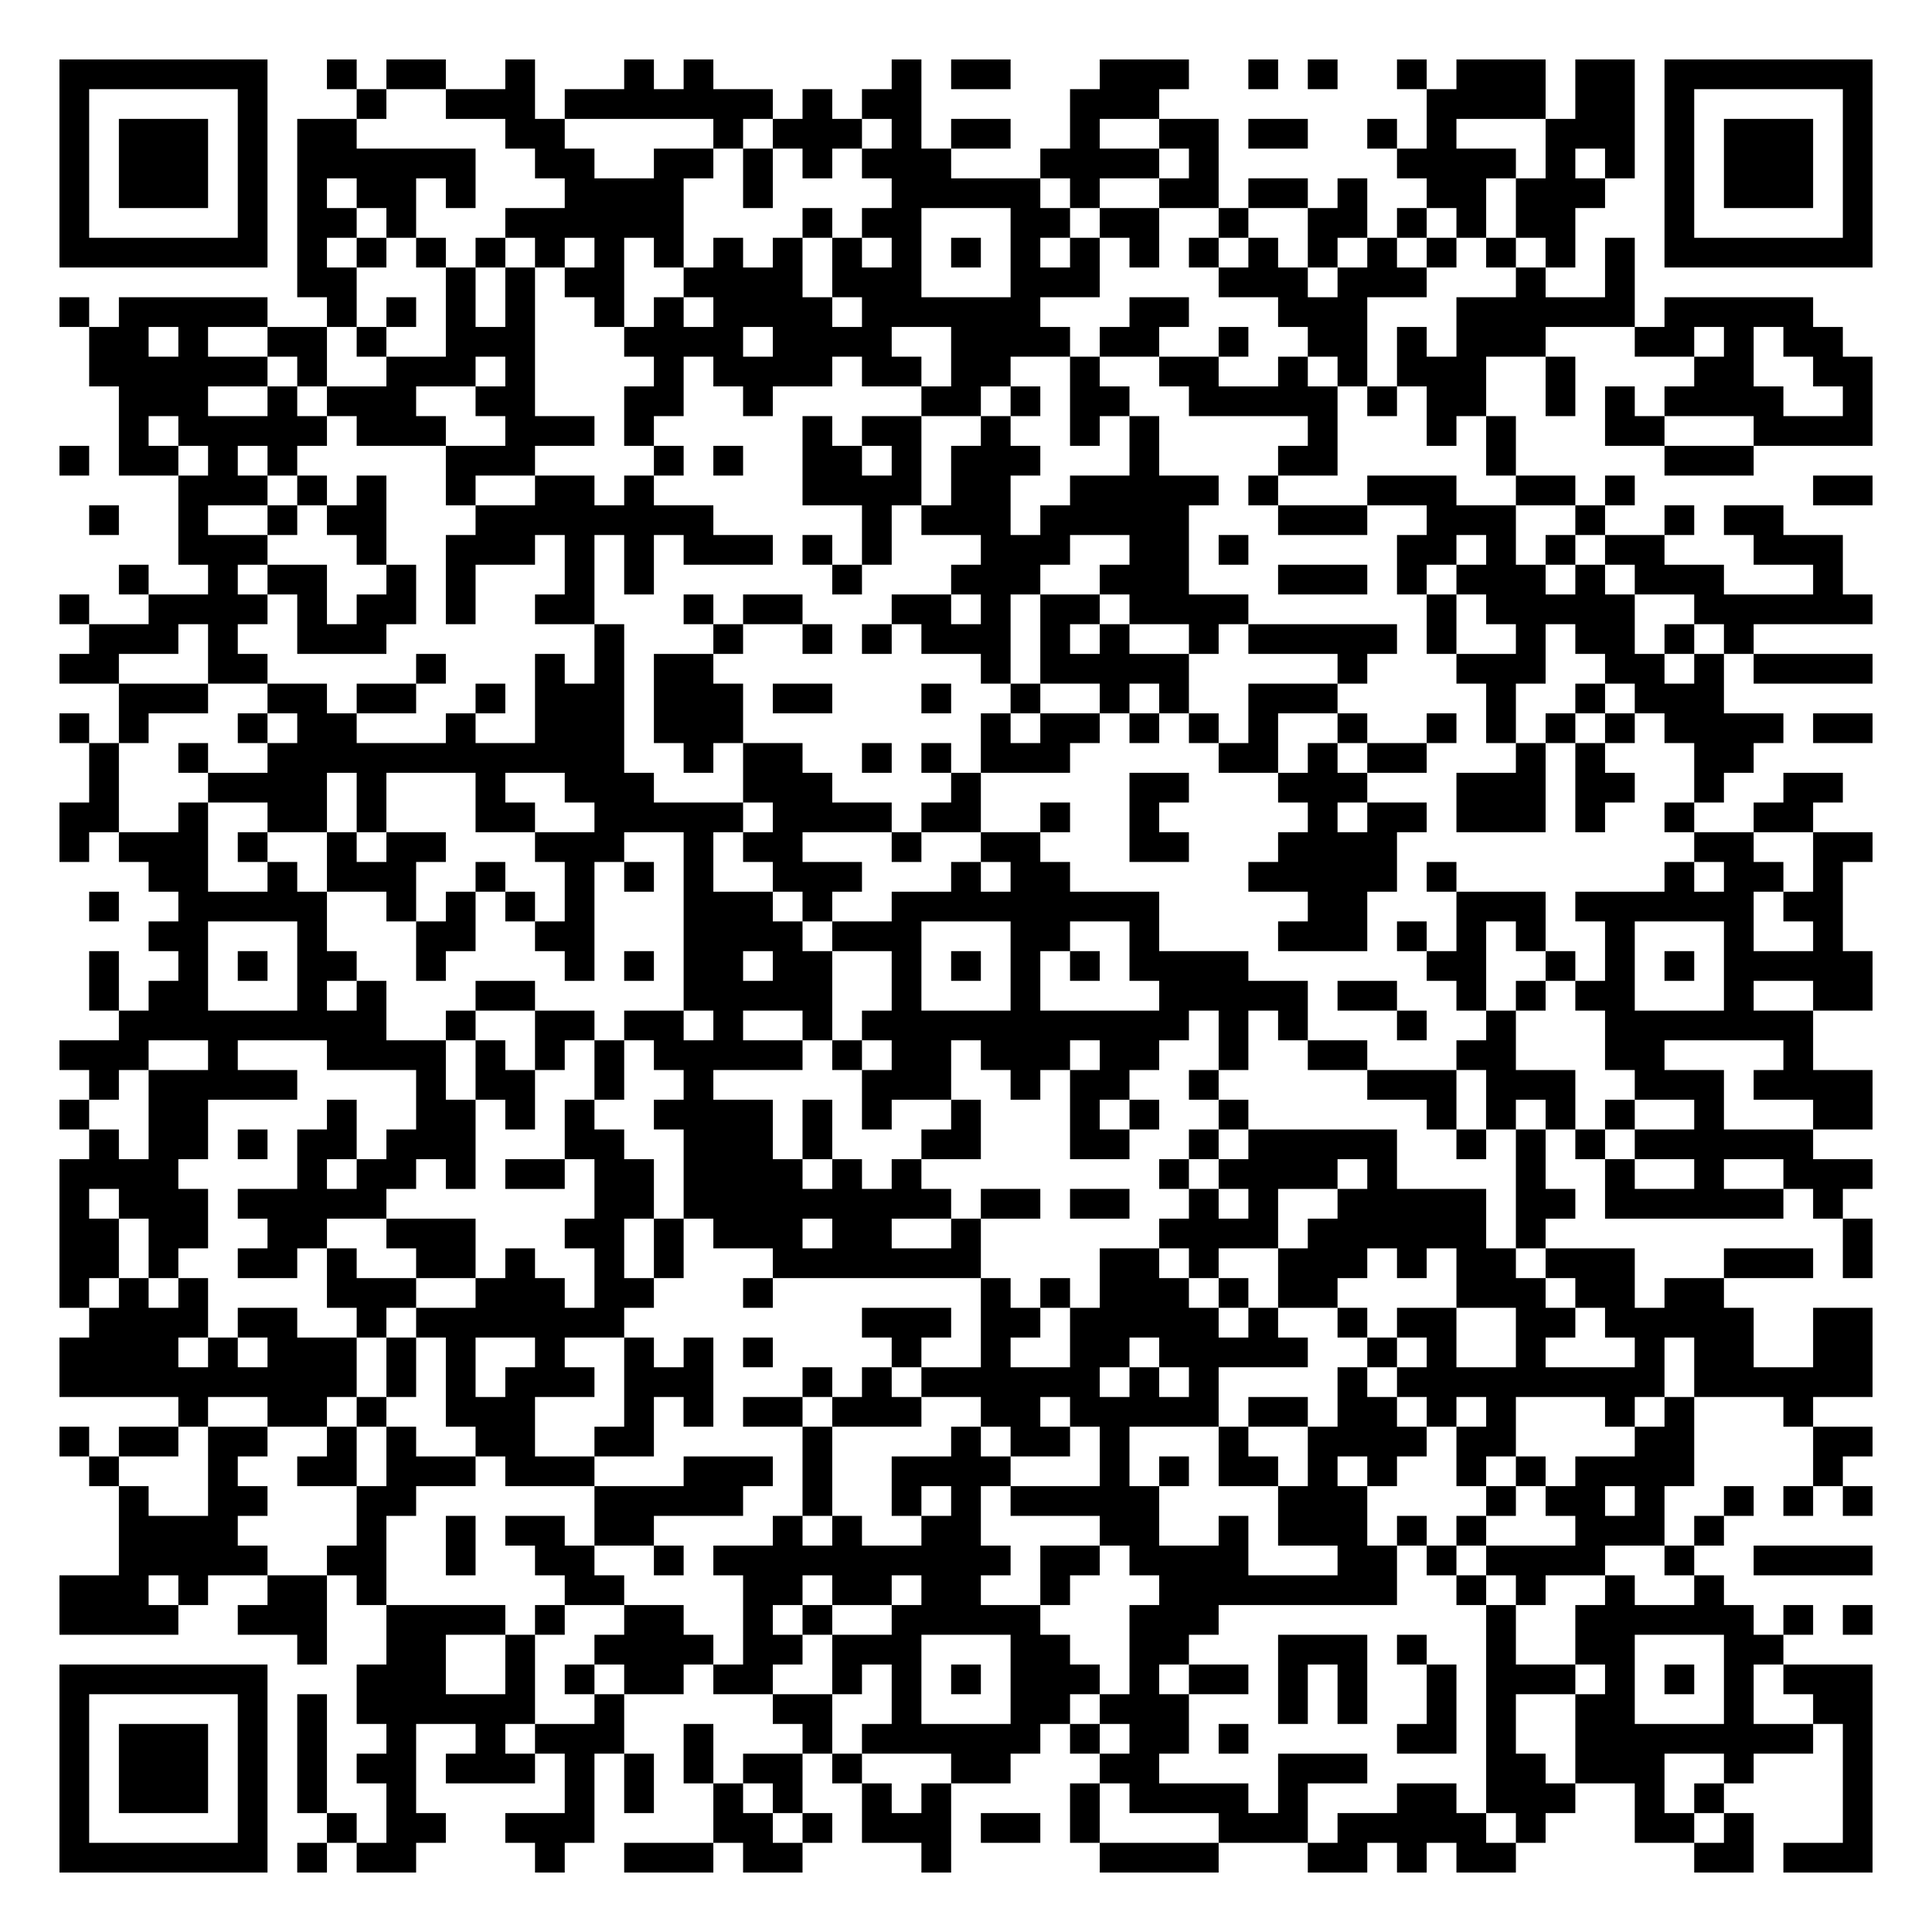
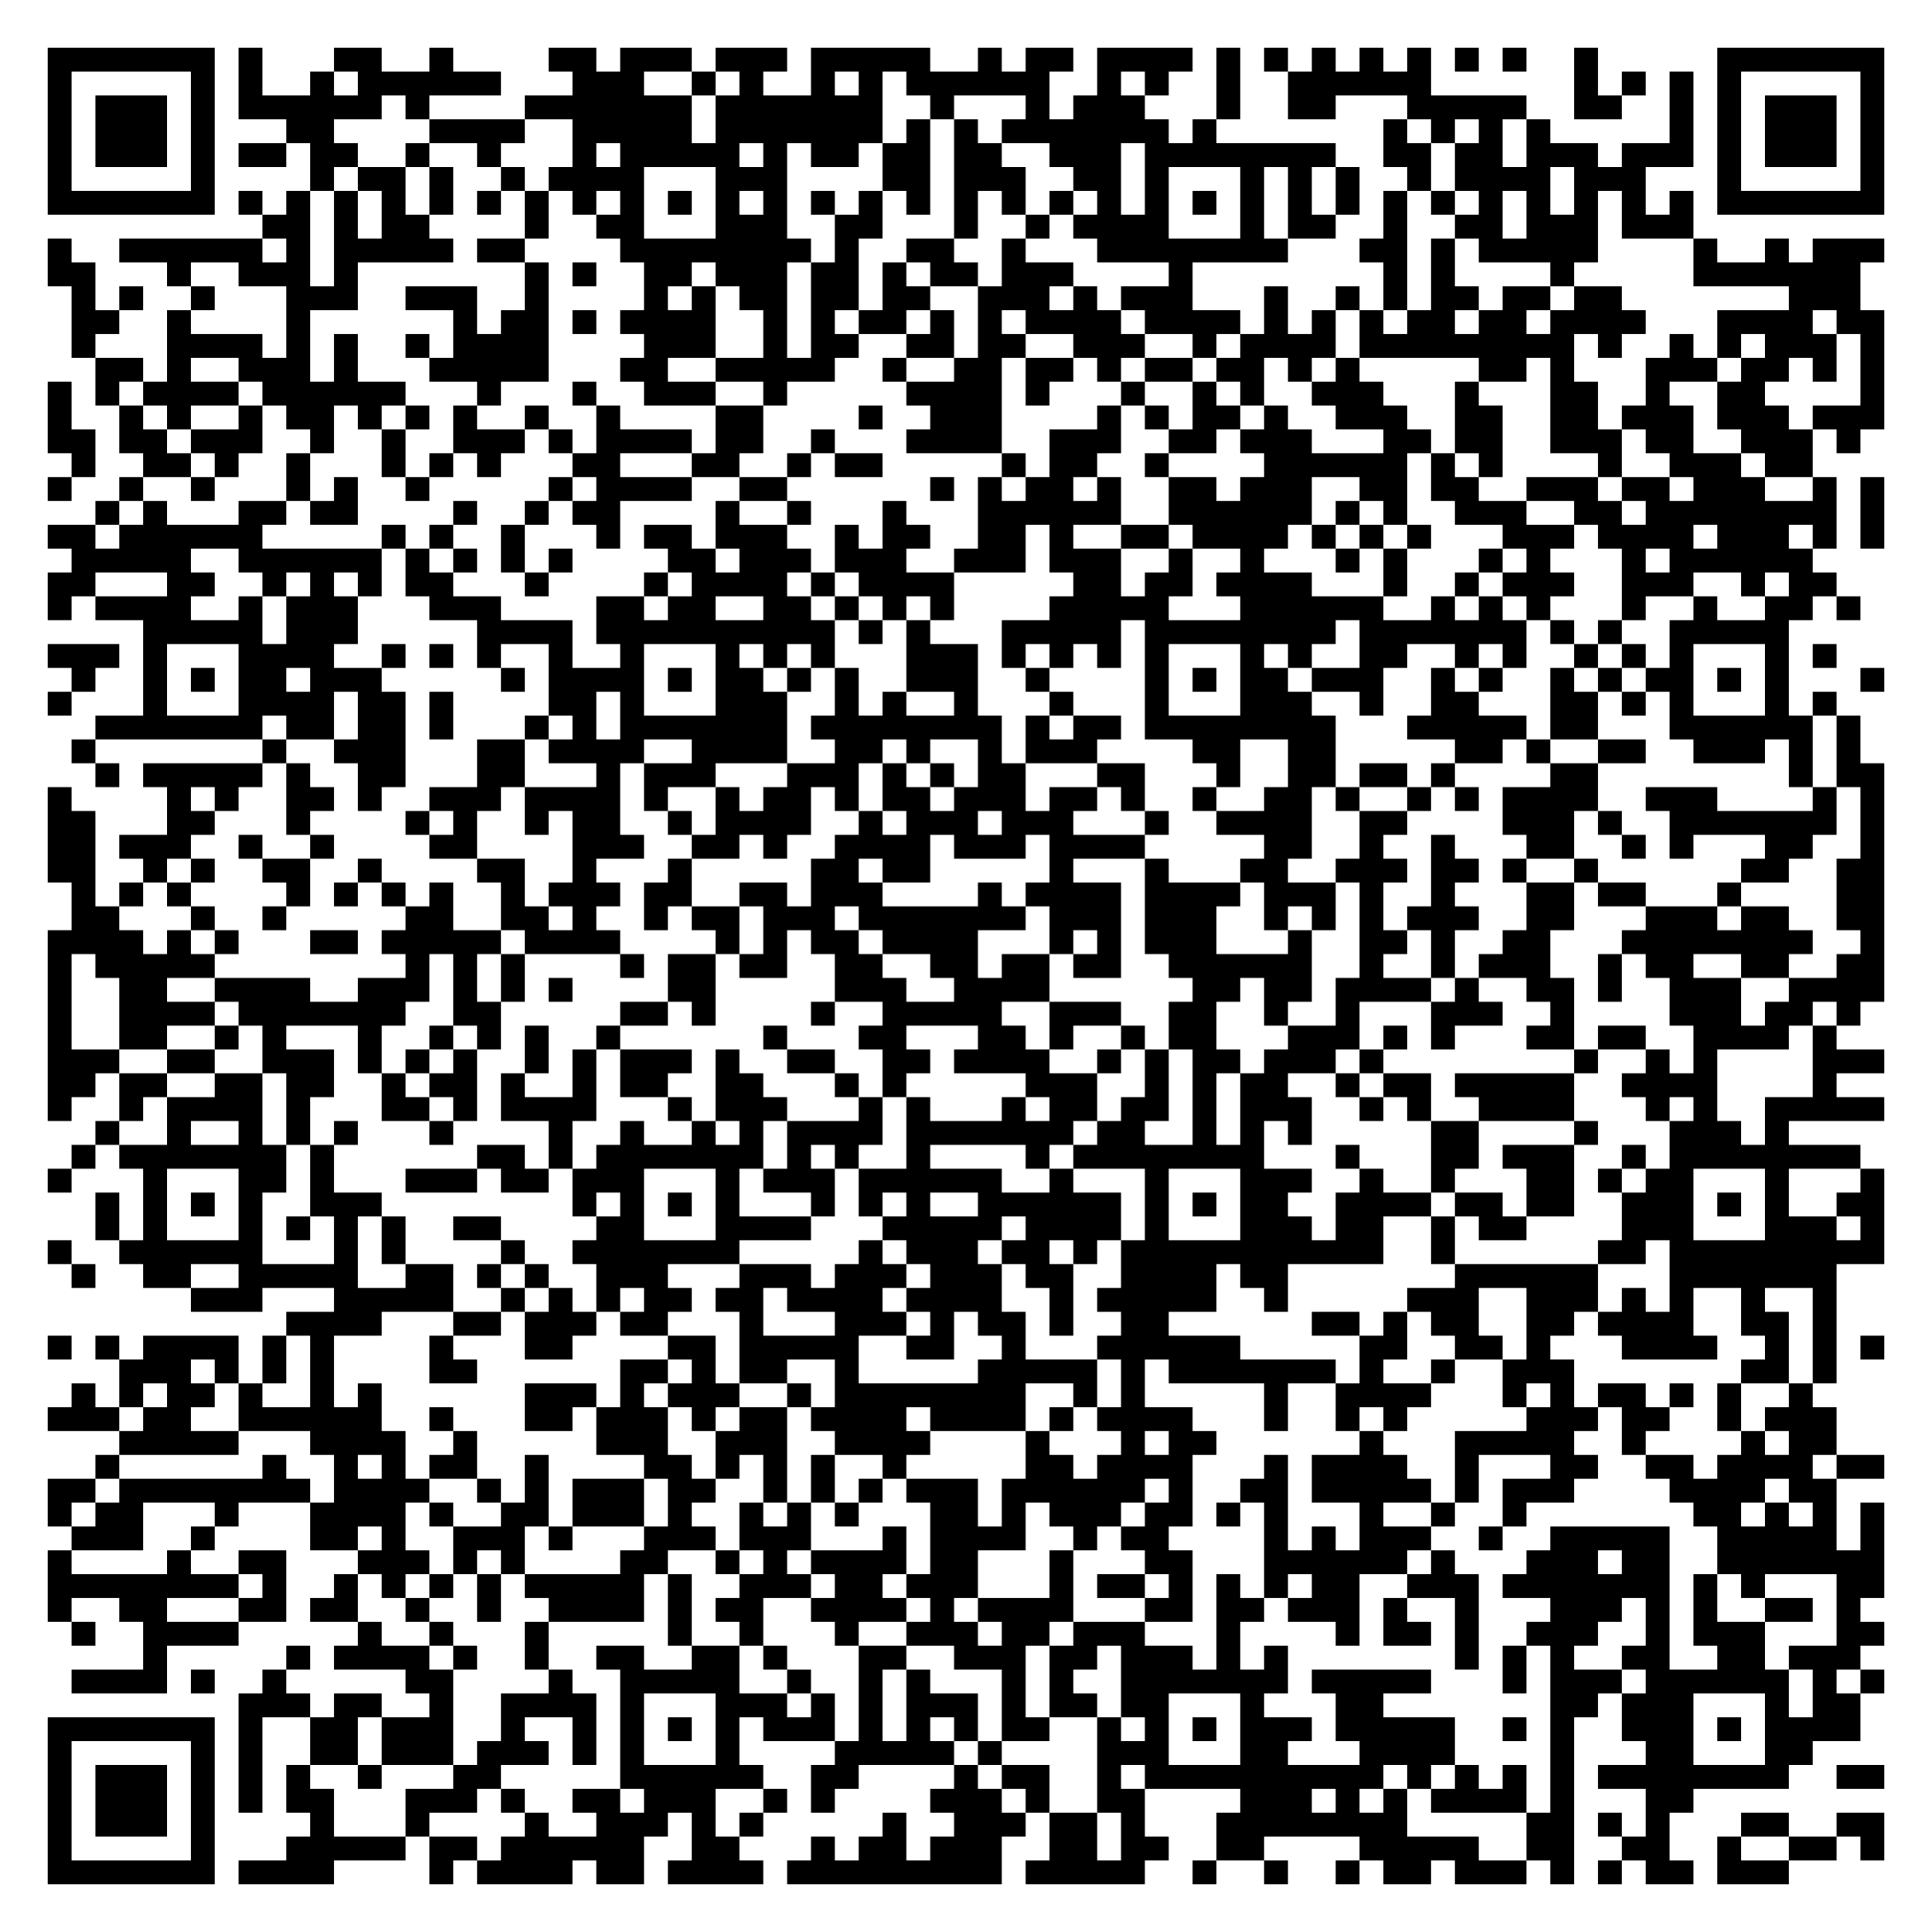
- <svg xmlns="http://www.w3.org/2000/svg" width="260" height="260" class="segno">
+ <svg xmlns="http://www.w3.org/2000/svg" width="324" height="324" class="segno">
  <g transform="scale(4)">
-     <path fill="#fff" d="M0 0h65v65h-65z" />
-     <path class="qrline" stroke="#000" d="M2 2.5h7m2 0h1m1 0h2m2 0h1m3 0h1m1 0h1m6 0h1m1 0h2m3 0h3m2 0h1m1 0h1m2 0h1m1 0h3m1 0h2m1 0h7m-61 1h1m5 0h1m3 0h1m2 0h3m1 0h7m1 0h1m1 0h2m5 0h3m9 0h4m1 0h2m1 0h1m5 0h1m-61 1h1m1 0h3m1 0h1m1 0h2m5 0h2m5 0h1m1 0h3m1 0h1m1 0h2m2 0h1m2 0h2m1 0h2m2 0h1m1 0h1m3 0h3m1 0h1m1 0h3m1 0h1m-61 1h1m1 0h3m1 0h1m1 0h6m2 0h2m2 0h2m1 0h1m1 0h1m1 0h3m3 0h4m1 0h1m6 0h4m1 0h1m1 0h1m1 0h1m1 0h3m1 0h1m-61 1h1m1 0h3m1 0h1m1 0h1m1 0h2m1 0h1m3 0h4m2 0h1m4 0h5m1 0h1m2 0h2m1 0h2m1 0h1m2 0h2m1 0h3m2 0h1m1 0h3m1 0h1m-61 1h1m5 0h1m1 0h2m1 0h1m3 0h6m4 0h1m1 0h2m3 0h2m1 0h2m2 0h1m2 0h2m1 0h1m1 0h1m1 0h2m3 0h1m5 0h1m-61 1h7m1 0h1m1 0h1m1 0h1m1 0h1m1 0h1m1 0h1m1 0h1m1 0h1m1 0h1m1 0h1m1 0h1m1 0h1m1 0h1m1 0h1m1 0h1m1 0h1m1 0h1m1 0h1m1 0h1m1 0h1m1 0h1m1 0h1m1 0h1m1 0h7m-53 1h2m3 0h1m1 0h1m1 0h2m2 0h4m1 0h3m3 0h3m4 0h3m1 0h3m3 0h1m2 0h1m-53 1h1m1 0h5m2 0h1m1 0h1m1 0h1m1 0h1m2 0h1m1 0h1m1 0h4m1 0h6m3 0h2m3 0h3m3 0h6m1 0h5m-58 1h2m1 0h1m2 0h2m1 0h1m2 0h3m3 0h4m1 0h4m2 0h4m1 0h2m2 0h1m2 0h2m1 0h1m1 0h3m3 0h2m1 0h1m1 0h2m-59 1h6m1 0h1m2 0h3m1 0h1m4 0h1m1 0h4m1 0h2m1 0h2m2 0h1m2 0h2m2 0h1m1 0h1m1 0h3m2 0h1m4 0h2m2 0h2m-59 1h3m2 0h1m1 0h3m2 0h2m3 0h2m2 0h1m5 0h2m1 0h1m1 0h2m2 0h5m1 0h1m1 0h2m2 0h1m1 0h1m1 0h4m2 0h1m-59 1h1m1 0h5m1 0h3m2 0h3m1 0h1m5 0h1m1 0h2m2 0h1m2 0h1m1 0h1m5 0h1m3 0h1m1 0h1m3 0h2m3 0h4m-61 1h1m1 0h2m1 0h1m1 0h1m5 0h3m4 0h1m1 0h1m2 0h2m1 0h1m1 0h3m3 0h1m4 0h2m5 0h1m5 0h3m-53 1h3m1 0h1m1 0h1m2 0h1m2 0h2m1 0h1m5 0h4m1 0h2m2 0h5m1 0h1m3 0h3m2 0h2m1 0h1m6 0h2m-60 1h1m2 0h1m2 0h1m1 0h2m3 0h8m5 0h1m1 0h3m1 0h5m3 0h3m2 0h3m2 0h1m2 0h1m1 0h2m-54 1h3m3 0h1m2 0h3m1 0h1m1 0h1m1 0h3m1 0h1m1 0h1m3 0h3m2 0h2m1 0h1m5 0h2m1 0h1m1 0h1m1 0h2m3 0h3m-58 1h1m2 0h1m1 0h2m2 0h1m1 0h1m3 0h1m1 0h1m6 0h1m3 0h3m2 0h3m3 0h3m1 0h1m1 0h3m1 0h1m1 0h3m3 0h1m-60 1h1m2 0h4m1 0h1m1 0h2m1 0h1m2 0h2m3 0h1m1 0h2m3 0h2m1 0h1m1 0h2m1 0h4m6 0h1m1 0h5m2 0h6m-60 1h3m1 0h1m2 0h3m7 0h1m3 0h1m2 0h1m1 0h1m1 0h3m1 0h1m1 0h1m2 0h1m1 0h5m1 0h1m2 0h1m1 0h2m1 0h1m1 0h1m-57 1h2m3 0h2m5 0h1m3 0h1m1 0h1m1 0h2m9 0h1m1 0h5m5 0h1m3 0h3m2 0h2m1 0h1m1 0h4m-59 1h3m2 0h2m1 0h2m2 0h1m1 0h3m1 0h3m1 0h2m3 0h1m2 0h1m2 0h1m1 0h1m2 0h3m5 0h1m2 0h1m1 0h3m-56 1h1m1 0h1m3 0h1m1 0h2m3 0h1m2 0h3m1 0h3m8 0h1m1 0h2m1 0h1m1 0h1m1 0h1m2 0h1m2 0h1m1 0h1m1 0h1m1 0h1m1 0h4m1 0h2m-60 1h1m2 0h1m2 0h12m2 0h1m1 0h2m2 0h1m1 0h1m1 0h3m5 0h2m1 0h1m1 0h2m3 0h1m1 0h1m3 0h2m-56 1h1m3 0h4m1 0h1m3 0h1m2 0h3m3 0h3m4 0h1m5 0h2m3 0h3m3 0h3m1 0h2m2 0h1m2 0h2m-60 1h2m2 0h1m2 0h2m1 0h1m3 0h2m2 0h5m1 0h4m1 0h2m2 0h1m2 0h1m5 0h1m1 0h2m1 0h3m1 0h1m2 0h1m2 0h2m-59 1h1m1 0h3m1 0h1m2 0h1m1 0h2m3 0h3m2 0h1m1 0h2m3 0h1m2 0h2m3 0h2m3 0h4m10 0h2m2 0h2m-58 1h2m2 0h1m1 0h3m2 0h1m2 0h1m1 0h1m1 0h1m2 0h3m3 0h1m1 0h2m6 0h5m1 0h1m7 0h1m1 0h2m1 0h1m-59 1h1m2 0h5m2 0h1m1 0h1m1 0h1m1 0h1m3 0h3m1 0h1m2 0h9m5 0h2m3 0h3m1 0h6m1 0h2m-57 1h2m3 0h1m3 0h2m2 0h2m3 0h4m1 0h3m3 0h2m2 0h1m4 0h3m1 0h1m1 0h1m1 0h1m2 0h1m3 0h1m2 0h1m-59 1h1m2 0h1m1 0h1m1 0h2m2 0h1m4 0h1m1 0h1m1 0h2m1 0h2m2 0h1m1 0h1m1 0h1m1 0h1m1 0h4m6 0h2m2 0h1m1 0h1m1 0h1m1 0h5m-60 1h1m1 0h2m3 0h1m1 0h1m3 0h2m5 0h5m2 0h1m3 0h1m4 0h5m1 0h2m2 0h1m1 0h1m1 0h2m3 0h1m2 0h2m-59 1h9m2 0h1m2 0h2m1 0h2m1 0h1m2 0h1m1 0h11m1 0h1m1 0h1m3 0h1m2 0h1m3 0h7m-59 1h3m2 0h1m3 0h4m1 0h1m1 0h1m1 0h1m1 0h5m1 0h1m1 0h2m1 0h3m1 0h2m2 0h1m2 0h2m3 0h2m3 0h2m4 0h1m-58 1h1m1 0h5m4 0h1m1 0h2m2 0h1m2 0h1m5 0h3m2 0h1m1 0h2m2 0h1m5 0h3m1 0h3m2 0h3m1 0h4m-61 1h1m2 0h2m4 0h1m2 0h2m1 0h1m1 0h1m2 0h4m1 0h1m1 0h1m2 0h1m3 0h1m1 0h1m2 0h1m6 0h1m1 0h1m1 0h1m1 0h1m2 0h1m3 0h2m-60 1h1m1 0h2m1 0h1m1 0h2m1 0h3m3 0h2m2 0h3m1 0h1m3 0h2m3 0h2m2 0h1m1 0h5m2 0h1m1 0h1m1 0h1m1 0h6m-59 1h4m4 0h1m1 0h2m1 0h1m1 0h2m1 0h2m1 0h4m1 0h1m1 0h1m8 0h1m1 0h4m1 0h1m4 0h1m2 0h1m2 0h1m2 0h3m-61 1h1m1 0h3m1 0h5m7 0h2m1 0h9m1 0h2m1 0h2m2 0h1m1 0h1m2 0h5m1 0h2m1 0h6m1 0h1m-60 1h2m1 0h2m2 0h2m2 0h3m3 0h2m1 0h1m1 0h3m1 0h2m2 0h1m6 0h4m1 0h6m1 0h1m10 0h1m-61 1h2m1 0h1m2 0h2m1 0h1m2 0h2m1 0h1m2 0h1m1 0h1m3 0h7m4 0h2m1 0h1m2 0h3m1 0h1m1 0h2m1 0h3m3 0h3m1 0h1m-61 1h1m1 0h1m1 0h1m4 0h3m2 0h3m1 0h2m3 0h1m7 0h1m1 0h1m1 0h3m1 0h1m1 0h2m4 0h3m1 0h2m1 0h2m-55 1h4m1 0h2m2 0h1m1 0h7m8 0h3m1 0h2m1 0h5m1 0h1m2 0h1m1 0h2m2 0h2m1 0h5m2 0h2m-61 1h4m1 0h1m1 0h3m1 0h1m1 0h1m2 0h1m2 0h1m1 0h1m1 0h1m4 0h1m2 0h1m2 0h2m1 0h5m2 0h1m1 0h1m2 0h1m3 0h1m1 0h2m2 0h2m-61 1h10m1 0h1m1 0h1m1 0h3m1 0h3m3 0h1m1 0h1m1 0h6m1 0h1m1 0h1m4 0h1m1 0h9m1 0h6m-57 1h1m2 0h2m1 0h1m2 0h3m3 0h1m1 0h1m1 0h2m1 0h3m2 0h2m1 0h5m1 0h2m1 0h2m1 0h1m1 0h1m3 0h1m1 0h1m3 0h1m-59 1h1m1 0h2m1 0h2m2 0h1m1 0h1m2 0h2m2 0h2m5 0h1m4 0h1m1 0h2m1 0h1m3 0h1m2 0h4m1 0h2m4 0h2m4 0h2m-60 1h1m3 0h1m2 0h2m1 0h3m1 0h3m3 0h3m1 0h1m2 0h4m3 0h1m1 0h1m1 0h2m1 0h1m1 0h1m2 0h1m1 0h1m1 0h4m4 0h1m-58 1h1m2 0h2m3 0h2m6 0h5m2 0h1m2 0h1m1 0h1m1 0h5m4 0h3m4 0h1m1 0h2m1 0h1m2 0h1m1 0h1m1 0h1m-59 1h4m4 0h1m2 0h1m1 0h2m1 0h2m4 0h1m1 0h1m2 0h2m4 0h2m2 0h1m1 0h3m1 0h1m1 0h1m3 0h3m1 0h1m-54 1h5m2 0h2m2 0h1m2 0h2m2 0h1m1 0h10m1 0h2m1 0h4m3 0h2m1 0h1m1 0h4m2 0h1m2 0h4m-61 1h3m1 0h1m2 0h2m1 0h1m6 0h2m4 0h2m1 0h2m1 0h2m2 0h1m3 0h8m2 0h1m1 0h1m2 0h1m2 0h1m-56 1h4m2 0h3m2 0h4m1 0h1m2 0h2m2 0h1m1 0h1m2 0h5m3 0h3m9 0h1m2 0h6m1 0h1m1 0h1m-53 1h1m2 0h2m2 0h1m2 0h4m1 0h2m1 0h3m3 0h2m2 0h2m3 0h3m1 0h1m2 0h1m2 0h2m3 0h2m-58 1h7m3 0h3m2 0h1m1 0h1m1 0h2m1 0h2m2 0h1m1 0h1m1 0h1m1 0h3m1 0h1m1 0h2m1 0h1m1 0h1m2 0h1m1 0h3m1 0h1m1 0h1m1 0h1m1 0h3m-61 1h1m5 0h1m1 0h1m1 0h6m2 0h1m5 0h2m2 0h1m3 0h2m1 0h3m3 0h1m1 0h1m2 0h1m1 0h1m2 0h2m3 0h1m2 0h2m-61 1h1m1 0h3m1 0h1m1 0h1m2 0h1m2 0h1m1 0h3m2 0h1m3 0h1m1 0h6m1 0h1m1 0h2m1 0h1m5 0h2m1 0h1m2 0h8m1 0h1m-61 1h1m1 0h3m1 0h1m1 0h1m1 0h2m1 0h3m1 0h1m1 0h1m1 0h1m1 0h2m1 0h1m3 0h2m3 0h2m4 0h3m4 0h2m1 0h3m2 0h1m3 0h1m-61 1h1m1 0h3m1 0h1m1 0h1m2 0h1m5 0h1m1 0h1m2 0h1m1 0h1m2 0h1m1 0h1m4 0h1m1 0h4m1 0h1m3 0h2m1 0h3m2 0h1m1 0h1m4 0h1m-61 1h1m5 0h1m2 0h1m1 0h2m2 0h3m4 0h2m1 0h1m1 0h3m1 0h2m1 0h1m4 0h3m1 0h5m1 0h1m3 0h2m1 0h1m3 0h1m-61 1h7m1 0h1m1 0h2m4 0h1m2 0h3m1 0h2m4 0h1m5 0h4m3 0h2m1 0h1m1 0h2m6 0h2m1 0h3" />
+     <path fill="#fff" d="M0 0h81v81h-81z" />
+     <path class="qrline" stroke="#000" d="M2 2.5h7m1 0h1m3 0h2m2 0h1m4 0h2m1 0h3m1 0h3m1 0h5m2 0h1m1 0h2m1 0h4m1 0h1m1 0h1m1 0h1m1 0h1m1 0h1m1 0h1m1 0h1m2 0h1m5 0h7m-77 1h1m5 0h1m1 0h1m2 0h1m1 0h6m3 0h3m2 0h1m1 0h1m2 0h1m1 0h1m1 0h6m2 0h1m1 0h1m2 0h1m2 0h6m6 0h1m1 0h1m1 0h1m1 0h1m5 0h1m-77 1h1m1 0h3m1 0h1m1 0h6m1 0h1m4 0h7m1 0h7m2 0h1m3 0h1m1 0h3m3 0h1m2 0h2m3 0h5m2 0h2m2 0h1m1 0h1m1 0h3m1 0h1m-77 1h1m1 0h3m1 0h1m3 0h2m4 0h4m2 0h5m1 0h7m1 0h1m1 0h1m1 0h7m1 0h1m7 0h1m1 0h1m1 0h1m1 0h1m5 0h1m1 0h1m1 0h3m1 0h1m-77 1h1m1 0h3m1 0h1m1 0h2m1 0h2m2 0h1m2 0h1m3 0h1m1 0h5m1 0h1m1 0h2m1 0h2m1 0h2m2 0h3m1 0h8m2 0h2m1 0h2m1 0h3m1 0h3m1 0h1m1 0h3m1 0h1m-77 1h1m5 0h1m4 0h1m1 0h2m1 0h1m2 0h1m1 0h4m3 0h3m4 0h2m1 0h3m2 0h2m1 0h1m3 0h1m1 0h1m1 0h1m2 0h1m1 0h4m1 0h3m3 0h1m5 0h1m-77 1h7m1 0h1m1 0h1m1 0h1m1 0h1m1 0h1m1 0h1m1 0h1m1 0h1m1 0h1m1 0h1m1 0h1m1 0h1m1 0h1m1 0h1m1 0h1m1 0h1m1 0h1m1 0h1m1 0h1m1 0h1m1 0h1m1 0h1m1 0h1m1 0h1m1 0h1m1 0h1m1 0h1m1 0h1m1 0h1m1 0h1m1 0h1m1 0h7m-68 1h2m1 0h1m1 0h2m4 0h1m2 0h2m3 0h3m2 0h2m3 0h1m2 0h1m1 0h4m3 0h1m1 0h2m2 0h1m2 0h2m1 0h3m1 0h3m-69 1h1m2 0h6m1 0h1m1 0h5m1 0h2m4 0h8m1 0h1m2 0h2m2 0h1m3 0h8m3 0h2m1 0h1m1 0h5m4 0h1m2 0h1m1 0h3m-77 1h2m3 0h1m2 0h3m1 0h1m7 0h1m1 0h1m2 0h2m1 0h3m1 0h2m1 0h1m1 0h2m1 0h3m4 0h1m8 0h1m1 0h1m4 0h1m5 0h7m-75 1h1m1 0h1m2 0h1m3 0h3m2 0h3m2 0h1m4 0h1m1 0h1m1 0h2m1 0h2m1 0h2m2 0h3m1 0h1m1 0h3m3 0h1m2 0h1m1 0h1m1 0h2m1 0h2m1 0h2m7 0h3m-75 1h2m2 0h1m4 0h1m6 0h1m1 0h2m1 0h1m1 0h4m2 0h1m1 0h1m1 0h2m1 0h1m1 0h1m1 0h4m1 0h4m1 0h1m1 0h1m1 0h1m1 0h2m1 0h2m1 0h4m3 0h4m1 0h2m-76 1h1m3 0h4m1 0h1m1 0h1m2 0h1m1 0h4m4 0h3m2 0h1m1 0h2m2 0h2m1 0h2m2 0h3m2 0h1m1 0h4m1 0h9m1 0h1m2 0h1m1 0h1m1 0h3m1 0h1m-75 1h2m1 0h1m2 0h3m1 0h1m3 0h5m3 0h2m2 0h5m2 0h1m2 0h2m1 0h2m1 0h1m1 0h2m1 0h2m1 0h1m1 0h1m5 0h2m1 0h1m3 0h3m1 0h2m1 0h1m1 0h1m-77 1h1m1 0h1m1 0h4m1 0h6m3 0h1m3 0h1m2 0h3m2 0h1m5 0h4m1 0h1m3 0h1m2 0h1m1 0h1m2 0h3m3 0h1m3 0h2m2 0h1m2 0h2m4 0h1m-77 1h1m2 0h1m1 0h1m2 0h1m1 0h2m1 0h1m1 0h1m1 0h1m2 0h1m2 0h1m4 0h2m4 0h1m2 0h3m4 0h1m1 0h1m1 0h2m1 0h1m2 0h3m2 0h2m2 0h2m1 0h3m1 0h3m1 0h3m-77 1h2m1 0h2m1 0h3m2 0h1m2 0h1m2 0h3m1 0h1m1 0h4m1 0h2m2 0h1m3 0h4m2 0h3m2 0h2m1 0h3m3 0h2m1 0h2m2 0h3m1 0h2m2 0h3m1 0h1m-75 1h1m2 0h2m1 0h1m2 0h1m3 0h1m1 0h1m1 0h1m3 0h2m3 0h2m2 0h1m1 0h2m5 0h1m1 0h2m2 0h1m4 0h6m1 0h1m1 0h1m4 0h1m2 0h3m1 0h2m-74 1h1m2 0h1m2 0h1m3 0h1m1 0h1m2 0h1m5 0h1m1 0h4m2 0h2m6 0h1m1 0h1m1 0h2m1 0h1m2 0h2m1 0h3m2 0h2m1 0h2m2 0h3m1 0h2m1 0h3m2 0h1m1 0h1m-75 1h1m1 0h1m3 0h2m1 0h2m4 0h1m2 0h1m1 0h2m4 0h1m2 0h1m3 0h1m3 0h6m2 0h6m1 0h1m1 0h1m2 0h3m2 0h2m1 0h8m1 0h1m-77 1h2m1 0h6m5 0h1m1 0h1m2 0h1m3 0h1m1 0h2m1 0h3m2 0h1m1 0h2m2 0h2m1 0h1m2 0h2m1 0h4m1 0h1m1 0h1m1 0h1m3 0h3m1 0h4m1 0h3m1 0h1m1 0h1m-76 1h5m2 0h6m1 0h1m1 0h1m1 0h1m1 0h1m4 0h2m1 0h3m1 0h3m2 0h3m1 0h3m2 0h1m2 0h1m3 0h1m1 0h1m3 0h1m1 0h1m3 0h1m1 0h6m-74 1h2m3 0h2m2 0h1m1 0h1m1 0h1m1 0h2m3 0h1m4 0h1m1 0h4m1 0h1m1 0h4m5 0h2m1 0h2m1 0h4m3 0h1m2 0h1m1 0h3m2 0h3m2 0h1m1 0h2m-75 1h1m1 0h4m2 0h1m1 0h3m3 0h3m4 0h2m1 0h2m2 0h2m1 0h1m1 0h1m1 0h1m4 0h5m3 0h6m2 0h1m1 0h1m1 0h1m3 0h1m2 0h1m2 0h2m1 0h1m-72 1h5m1 0h3m5 0h4m1 0h10m1 0h1m1 0h1m3 0h5m1 0h8m1 0h7m1 0h1m1 0h1m2 0h5m-73 1h3m1 0h1m3 0h4m2 0h1m1 0h1m1 0h1m2 0h1m2 0h1m3 0h1m1 0h1m1 0h1m3 0h3m1 0h1m1 0h1m1 0h1m1 0h1m3 0h1m1 0h1m2 0h2m2 0h1m1 0h1m2 0h1m1 0h1m1 0h1m3 0h1m1 0h1m-74 1h1m2 0h1m1 0h1m1 0h2m1 0h3m5 0h1m1 0h4m1 0h1m1 0h2m1 0h1m1 0h1m2 0h3m2 0h1m4 0h1m1 0h1m1 0h2m1 0h3m2 0h1m1 0h1m2 0h1m1 0h1m1 0h2m1 0h1m1 0h1m3 0h1m-77 1h1m3 0h1m3 0h4m1 0h2m1 0h1m4 0h2m1 0h1m3 0h3m2 0h1m1 0h1m2 0h1m3 0h1m3 0h1m3 0h3m2 0h1m2 0h2m3 0h2m1 0h1m1 0h1m3 0h1m1 0h1m-73 1h7m1 0h2m1 0h2m1 0h1m3 0h1m1 0h1m1 0h7m1 0h8m1 0h1m1 0h2m1 0h8m3 0h5m1 0h2m3 0h6m1 0h1m-75 1h1m7 0h1m2 0h3m3 0h2m1 0h4m2 0h4m2 0h2m1 0h1m2 0h1m1 0h3m4 0h2m2 0h2m5 0h2m1 0h1m2 0h2m2 0h3m1 0h1m1 0h1m-74 1h1m1 0h5m1 0h1m2 0h2m3 0h2m3 0h1m1 0h3m3 0h3m1 0h1m1 0h1m1 0h2m3 0h2m3 0h1m2 0h2m1 0h2m1 0h1m4 0h2m8 0h1m1 0h2m-77 1h1m4 0h1m1 0h1m2 0h2m1 0h1m2 0h3m1 0h4m1 0h1m2 0h1m1 0h2m1 0h1m1 0h2m1 0h3m1 0h2m1 0h1m2 0h1m2 0h2m1 0h1m2 0h1m1 0h1m1 0h4m2 0h3m4 0h1m1 0h1m-77 1h2m3 0h2m3 0h1m4 0h1m1 0h1m2 0h1m1 0h2m2 0h1m1 0h4m2 0h1m1 0h3m1 0h3m3 0h1m2 0h4m2 0h2m4 0h3m1 0h1m2 0h7m1 0h1m-77 1h2m1 0h3m2 0h1m2 0h1m4 0h2m4 0h3m2 0h2m1 0h1m2 0h4m1 0h3m1 0h4m5 0h2m2 0h1m2 0h1m3 0h2m2 0h1m1 0h1m3 0h2m2 0h1m-77 1h2m2 0h1m1 0h1m2 0h2m2 0h1m4 0h2m2 0h1m3 0h1m5 0h2m1 0h2m5 0h1m3 0h1m3 0h2m2 0h3m1 0h2m1 0h1m2 0h1m6 0h2m2 0h2m-76 1h1m1 0h1m1 0h1m4 0h1m1 0h1m1 0h1m1 0h1m2 0h1m1 0h3m1 0h2m2 0h2m1 0h3m4 0h1m1 0h4m1 0h4m1 0h3m1 0h1m2 0h1m3 0h2m1 0h2m3 0h1m4 0h2m-76 1h2m3 0h1m2 0h1m5 0h2m2 0h2m1 0h1m2 0h1m1 0h2m1 0h3m1 0h7m1 0h3m1 0h3m2 0h1m1 0h1m1 0h1m1 0h3m2 0h2m3 0h3m1 0h2m2 0h2m-77 1h4m1 0h1m1 0h1m3 0h2m1 0h5m1 0h4m4 0h1m1 0h1m1 0h2m1 0h4m3 0h1m1 0h1m1 0h3m3 0h1m2 0h2m1 0h1m2 0h2m3 0h8m2 0h1m-77 1h1m1 0h5m8 0h1m1 0h1m1 0h1m4 0h1m1 0h2m1 0h2m2 0h2m2 0h2m1 0h2m1 0h2m2 0h6m2 0h1m2 0h1m1 0h3m2 0h1m1 0h2m2 0h2m2 0h2m-77 1h1m2 0h2m2 0h4m2 0h3m1 0h1m1 0h1m1 0h1m4 0h2m5 0h3m2 0h4m6 0h2m1 0h2m1 0h4m1 0h1m2 0h2m1 0h1m2 0h3m2 0h4m-77 1h1m2 0h4m1 0h7m2 0h2m5 0h2m1 0h1m4 0h1m2 0h5m2 0h3m2 0h2m2 0h1m2 0h1m3 0h3m2 0h1m4 0h3m1 0h2m1 0h1m-76 1h1m2 0h2m2 0h1m1 0h1m3 0h1m2 0h1m1 0h1m1 0h1m2 0h1m6 0h1m3 0h2m3 0h2m1 0h1m2 0h1m1 0h2m3 0h3m1 0h1m1 0h1m3 0h2m1 0h2m2 0h4m1 0h1m-75 1h3m2 0h2m2 0h3m1 0h1m1 0h1m1 0h1m2 0h1m1 0h1m1 0h3m1 0h1m2 0h2m2 0h2m1 0h4m2 0h1m1 0h1m1 0h2m1 0h3m1 0h1m8 0h1m2 0h1m1 0h1m4 0h3m-77 1h2m1 0h2m2 0h2m1 0h2m2 0h1m1 0h2m1 0h1m2 0h1m1 0h2m2 0h2m3 0h1m1 0h1m5 0h3m2 0h1m1 0h1m1 0h2m2 0h1m1 0h2m1 0h5m2 0h4m4 0h1m-75 1h1m2 0h1m1 0h4m1 0h1m3 0h2m1 0h1m1 0h4m3 0h1m1 0h3m3 0h1m1 0h1m3 0h1m1 0h2m1 0h2m1 0h1m1 0h3m2 0h1m1 0h1m2 0h4m3 0h1m1 0h1m2 0h5m-75 1h1m2 0h1m2 0h1m1 0h1m1 0h1m3 0h1m4 0h1m2 0h1m2 0h1m1 0h1m1 0h4m1 0h7m1 0h2m2 0h1m1 0h1m1 0h1m5 0h2m4 0h1m3 0h3m1 0h1m-72 1h1m1 0h7m1 0h1m6 0h2m1 0h1m1 0h7m1 0h1m1 0h1m2 0h1m4 0h1m1 0h8m3 0h1m3 0h2m1 0h3m2 0h1m1 0h8m-76 1h1m3 0h1m3 0h2m1 0h1m3 0h3m1 0h2m1 0h3m3 0h1m1 0h3m1 0h6m2 0h1m3 0h1m3 0h3m2 0h1m2 0h1m3 0h2m1 0h1m1 0h2m3 0h1m3 0h1m-75 1h1m1 0h1m1 0h1m1 0h1m2 0h3m8 0h1m1 0h1m1 0h1m1 0h1m3 0h1m1 0h1m1 0h1m2 0h6m1 0h1m1 0h1m1 0h2m2 0h4m1 0h2m1 0h2m2 0h3m1 0h1m1 0h1m2 0h2m-75 1h1m1 0h1m3 0h1m1 0h1m1 0h1m1 0h1m2 0h2m4 0h2m3 0h4m3 0h5m1 0h4m1 0h1m3 0h3m1 0h2m2 0h1m1 0h2m4 0h3m3 0h3m1 0h1m-77 1h1m2 0h6m3 0h1m1 0h1m4 0h1m2 0h7m5 0h1m1 0h3m1 0h2m1 0h1m1 0h11m2 0h1m6 0h2m1 0h9m-76 1h1m2 0h2m2 0h5m2 0h2m1 0h1m1 0h1m2 0h3m3 0h3m1 0h3m1 0h3m1 0h2m2 0h4m1 0h2m7 0h6m3 0h7m-69 1h3m3 0h5m2 0h1m1 0h1m1 0h1m1 0h2m1 0h2m1 0h4m1 0h4m2 0h1m1 0h5m2 0h1m5 0h3m2 0h3m1 0h1m1 0h1m2 0h1m2 0h1m-65 1h4m3 0h2m1 0h3m1 0h2m3 0h1m3 0h3m1 0h1m1 0h2m1 0h1m2 0h2m6 0h2m1 0h1m1 0h2m2 0h2m1 0h4m2 0h2m1 0h1m-75 1h1m1 0h1m1 0h4m1 0h1m1 0h1m4 0h1m3 0h2m4 0h2m1 0h5m2 0h2m2 0h1m3 0h6m5 0h2m2 0h2m1 0h1m3 0h4m2 0h1m1 0h1m1 0h1m-74 1h3m1 0h1m1 0h1m1 0h1m4 0h2m6 0h2m1 0h1m1 0h2m2 0h1m5 0h5m1 0h1m1 0h7m1 0h1m2 0h1m2 0h3m7 0h2m1 0h1m-74 1h1m1 0h1m1 0h2m1 0h1m2 0h1m1 0h1m6 0h3m1 0h1m1 0h3m2 0h1m1 0h8m2 0h1m1 0h1m5 0h1m2 0h4m3 0h1m1 0h1m1 0h2m1 0h1m1 0h1m2 0h1m-74 1h3m1 0h2m2 0h6m2 0h1m3 0h2m1 0h3m1 0h1m1 0h2m1 0h4m1 0h4m1 0h1m1 0h4m3 0h1m2 0h1m1 0h1m5 0h3m1 0h2m2 0h1m1 0h3m-72 1h5m3 0h4m2 0h1m5 0h3m2 0h3m2 0h4m4 0h1m3 0h1m1 0h2m6 0h1m3 0h5m2 0h1m4 0h1m1 0h2m-73 1h1m6 0h1m2 0h1m1 0h1m1 0h2m2 0h1m4 0h2m1 0h1m1 0h1m1 0h1m2 0h1m5 0h2m1 0h4m3 0h1m1 0h4m2 0h1m3 0h2m2 0h2m1 0h4m1 0h2m-77 1h2m1 0h8m1 0h4m2 0h1m1 0h1m1 0h3m1 0h2m2 0h1m1 0h1m1 0h1m1 0h3m1 0h6m1 0h1m2 0h2m1 0h5m1 0h1m1 0h3m4 0h4m1 0h2m-75 1h1m1 0h2m3 0h1m3 0h4m1 0h1m2 0h2m1 0h3m1 0h1m2 0h1m1 0h1m1 0h1m3 0h2m1 0h1m1 0h3m1 0h2m1 0h1m1 0h1m3 0h1m2 0h1m2 0h1m7 0h2m1 0h1m1 0h1m1 0h1m-76 1h3m2 0h1m4 0h2m1 0h1m2 0h3m1 0h1m3 0h3m1 0h3m3 0h1m1 0h4m2 0h1m1 0h2m4 0h1m1 0h1m1 0h3m2 0h1m2 0h5m2 0h5m1 0h1m-77 1h1m4 0h1m2 0h2m3 0h3m1 0h1m1 0h1m4 0h2m2 0h1m1 0h1m1 0h4m1 0h2m3 0h1m3 0h2m3 0h6m1 0h1m3 0h3m1 0h2m2 0h7m-77 1h8m1 0h1m2 0h1m1 0h1m1 0h1m1 0h1m1 0h5m1 0h1m2 0h3m1 0h2m1 0h3m3 0h1m1 0h2m1 0h1m1 0h1m1 0h1m1 0h2m2 0h3m1 0h7m1 0h1m1 0h1m3 0h2m-77 1h1m2 0h2m3 0h2m1 0h2m2 0h1m2 0h1m2 0h4m1 0h1m1 0h2m2 0h4m1 0h1m1 0h4m3 0h2m1 0h2m1 0h3m1 0h1m2 0h1m3 0h3m1 0h1m1 0h1m2 0h2m1 0h1m-75 1h1m2 0h4m5 0h1m2 0h1m3 0h1m5 0h1m2 0h1m3 0h1m2 0h3m1 0h2m1 0h3m3 0h1m4 0h1m1 0h2m1 0h1m2 0h3m2 0h1m1 0h3m3 0h2m-73 1h1m5 0h1m1 0h4m1 0h1m2 0h1m2 0h2m2 0h2m1 0h1m3 0h2m2 0h3m1 0h2m1 0h3m1 0h1m1 0h1m7 0h1m1 0h1m1 0h1m2 0h2m2 0h2m1 0h3m-75 1h4m1 0h1m2 0h1m5 0h2m4 0h1m2 0h5m2 0h1m2 0h1m1 0h1m3 0h1m1 0h1m2 0h7m1 0h5m3 0h1m1 0h3m1 0h6m1 0h1m1 0h1m-69 1h3m1 0h2m2 0h1m2 0h4m1 0h1m3 0h3m1 0h1m1 0h1m1 0h3m1 0h1m1 0h2m1 0h2m3 0h1m3 0h2m7 0h2m1 0h3m3 0h1m1 0h2m-76 1h7m1 0h1m2 0h2m1 0h3m2 0h1m2 0h1m1 0h1m1 0h1m1 0h1m1 0h3m1 0h1m1 0h1m1 0h1m1 0h2m2 0h1m1 0h1m1 0h1m1 0h3m1 0h5m2 0h1m1 0h1m2 0h3m1 0h1m1 0h4m-76 1h1m5 0h1m1 0h1m2 0h2m1 0h3m1 0h3m1 0h1m1 0h1m3 0h1m4 0h5m1 0h1m4 0h3m3 0h2m3 0h4m4 0h1m3 0h2m3 0h2m-74 1h1m1 0h3m1 0h1m1 0h1m1 0h1m2 0h1m3 0h2m5 0h6m2 0h2m4 0h1m1 0h2m2 0h1m1 0h10m1 0h1m1 0h1m1 0h1m1 0h1m1 0h8m2 0h2m-77 1h1m1 0h3m1 0h1m1 0h1m1 0h2m3 0h3m1 0h1m2 0h2m1 0h3m2 0h1m1 0h1m4 0h3m1 0h1m2 0h2m4 0h3m1 0h1m1 0h1m1 0h4m1 0h1m3 0h2m-69 1h1m1 0h3m1 0h1m4 0h1m3 0h1m4 0h1m2 0h3m1 0h1m1 0h1m5 0h1m2 0h3m1 0h2m1 0h1m3 0h8m5 0h2m1 0h1m1 0h1m3 0h2m2 0h2m-77 1h1m5 0h1m3 0h5m1 0h2m1 0h6m2 0h2m3 0h1m1 0h2m1 0h3m2 0h2m1 0h2m2 0h2m4 0h5m2 0h2m2 0h2m2 0h1m2 0h2m1 0h1m-77 1h7m1 0h4m4 0h1m1 0h4m1 0h2m1 0h4m1 0h9m1 0h5m2 0h1m2 0h1m2 0h1m1 0h2m1 0h3m1 0h1m1 0h1m1 0h2m1 0h3" />
  </g>
</svg>
